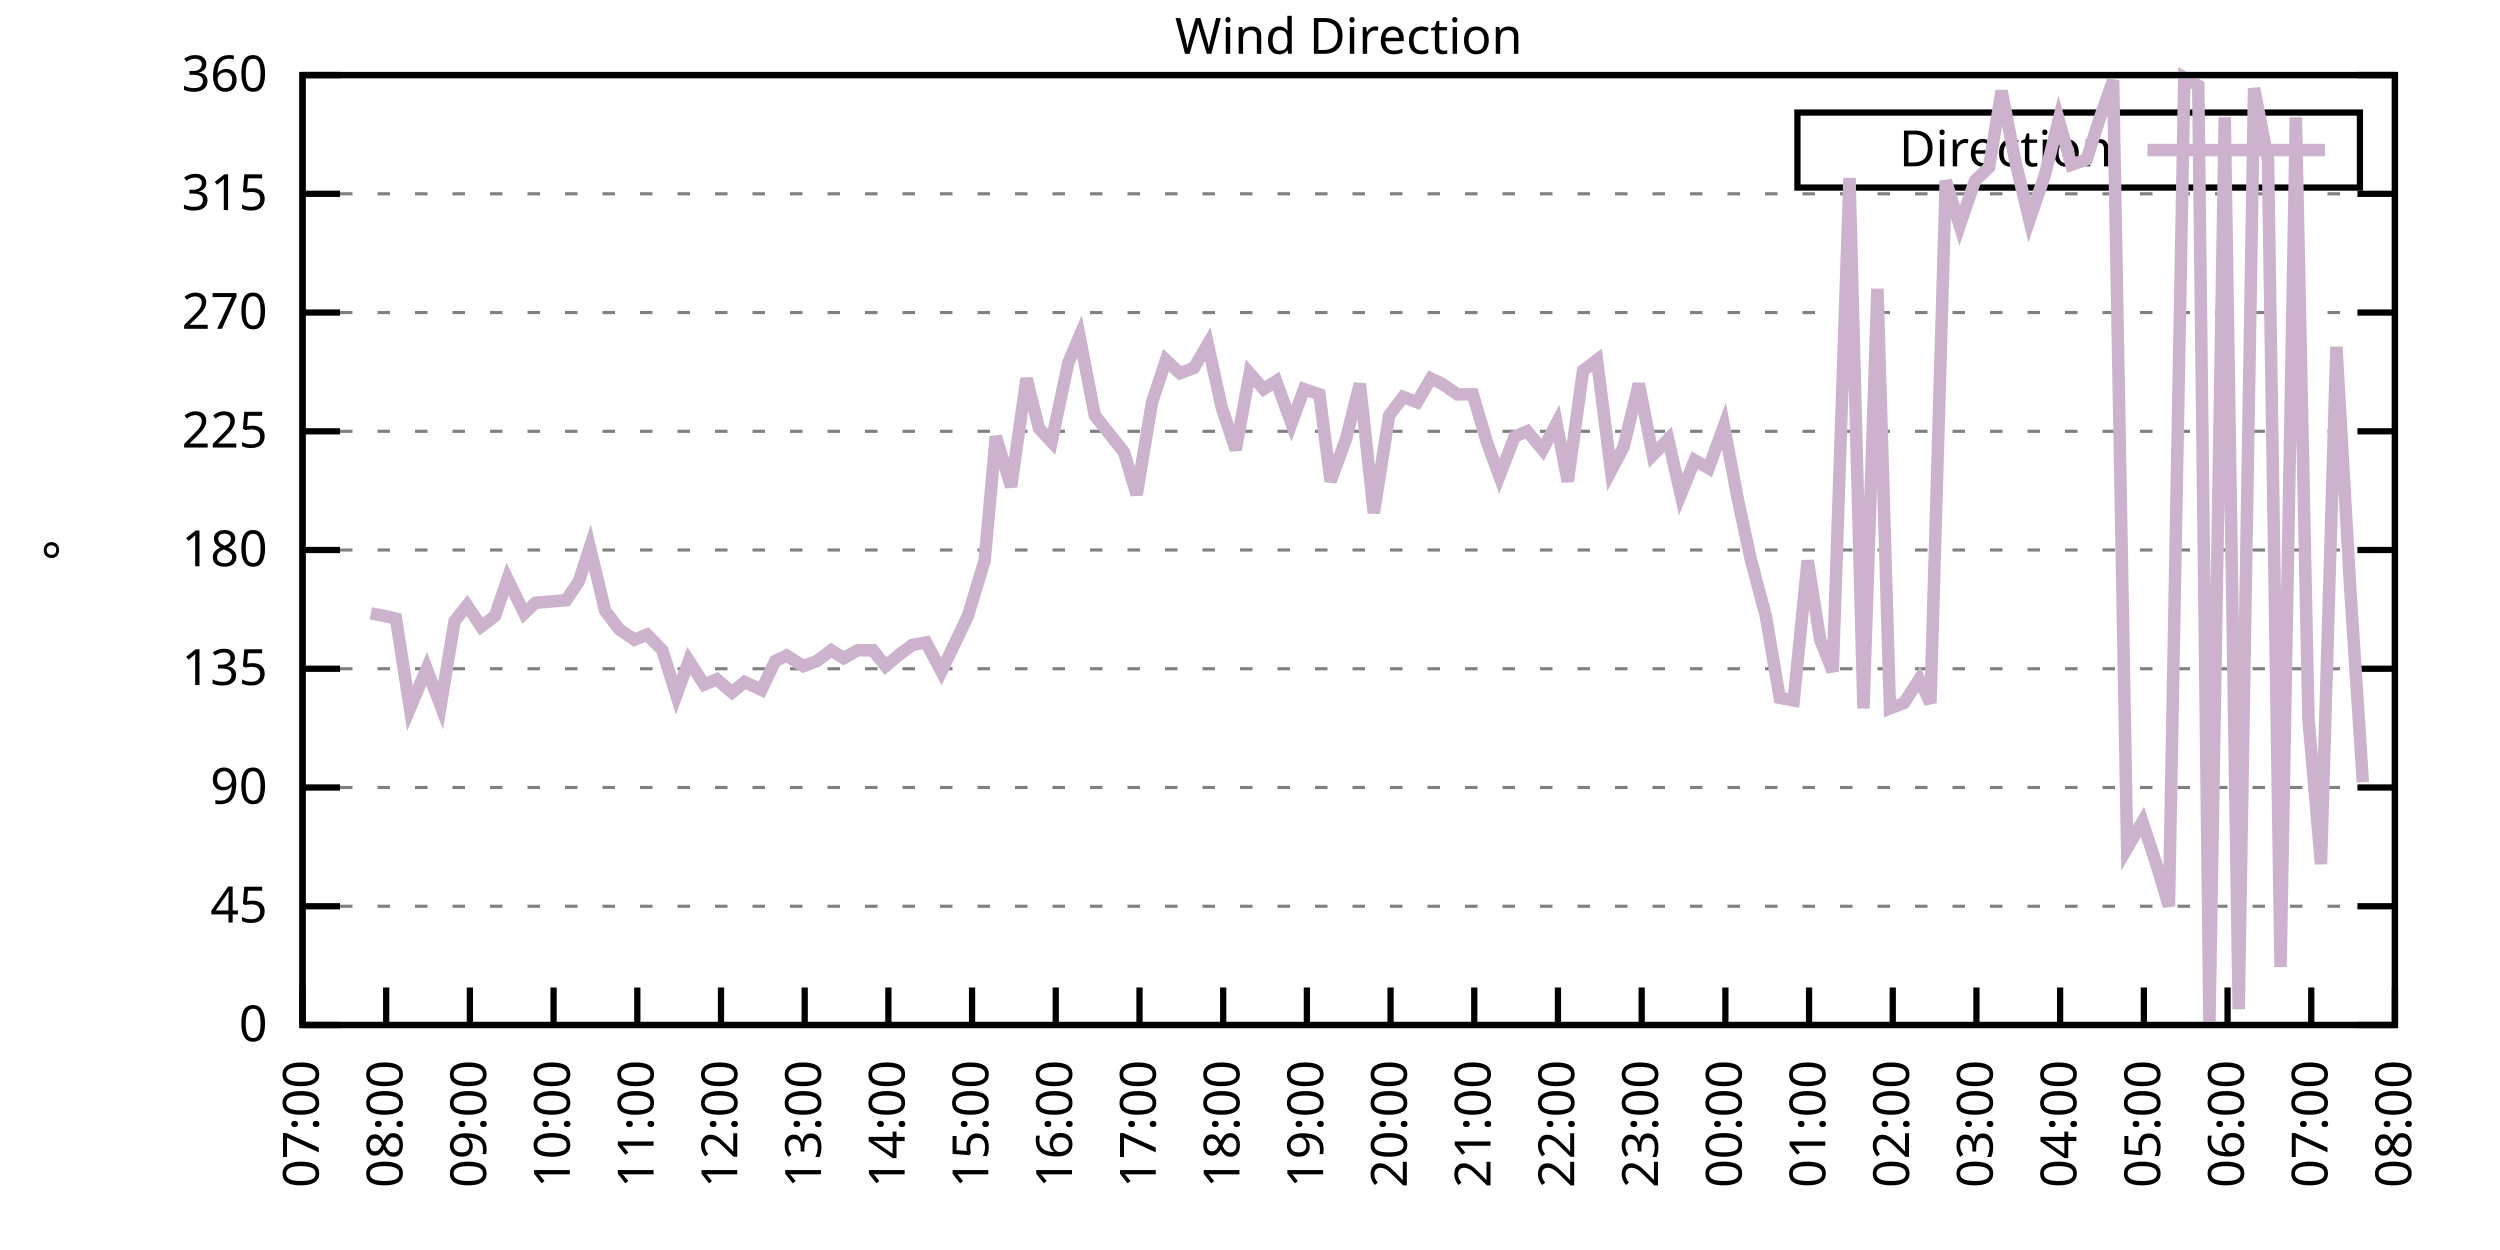
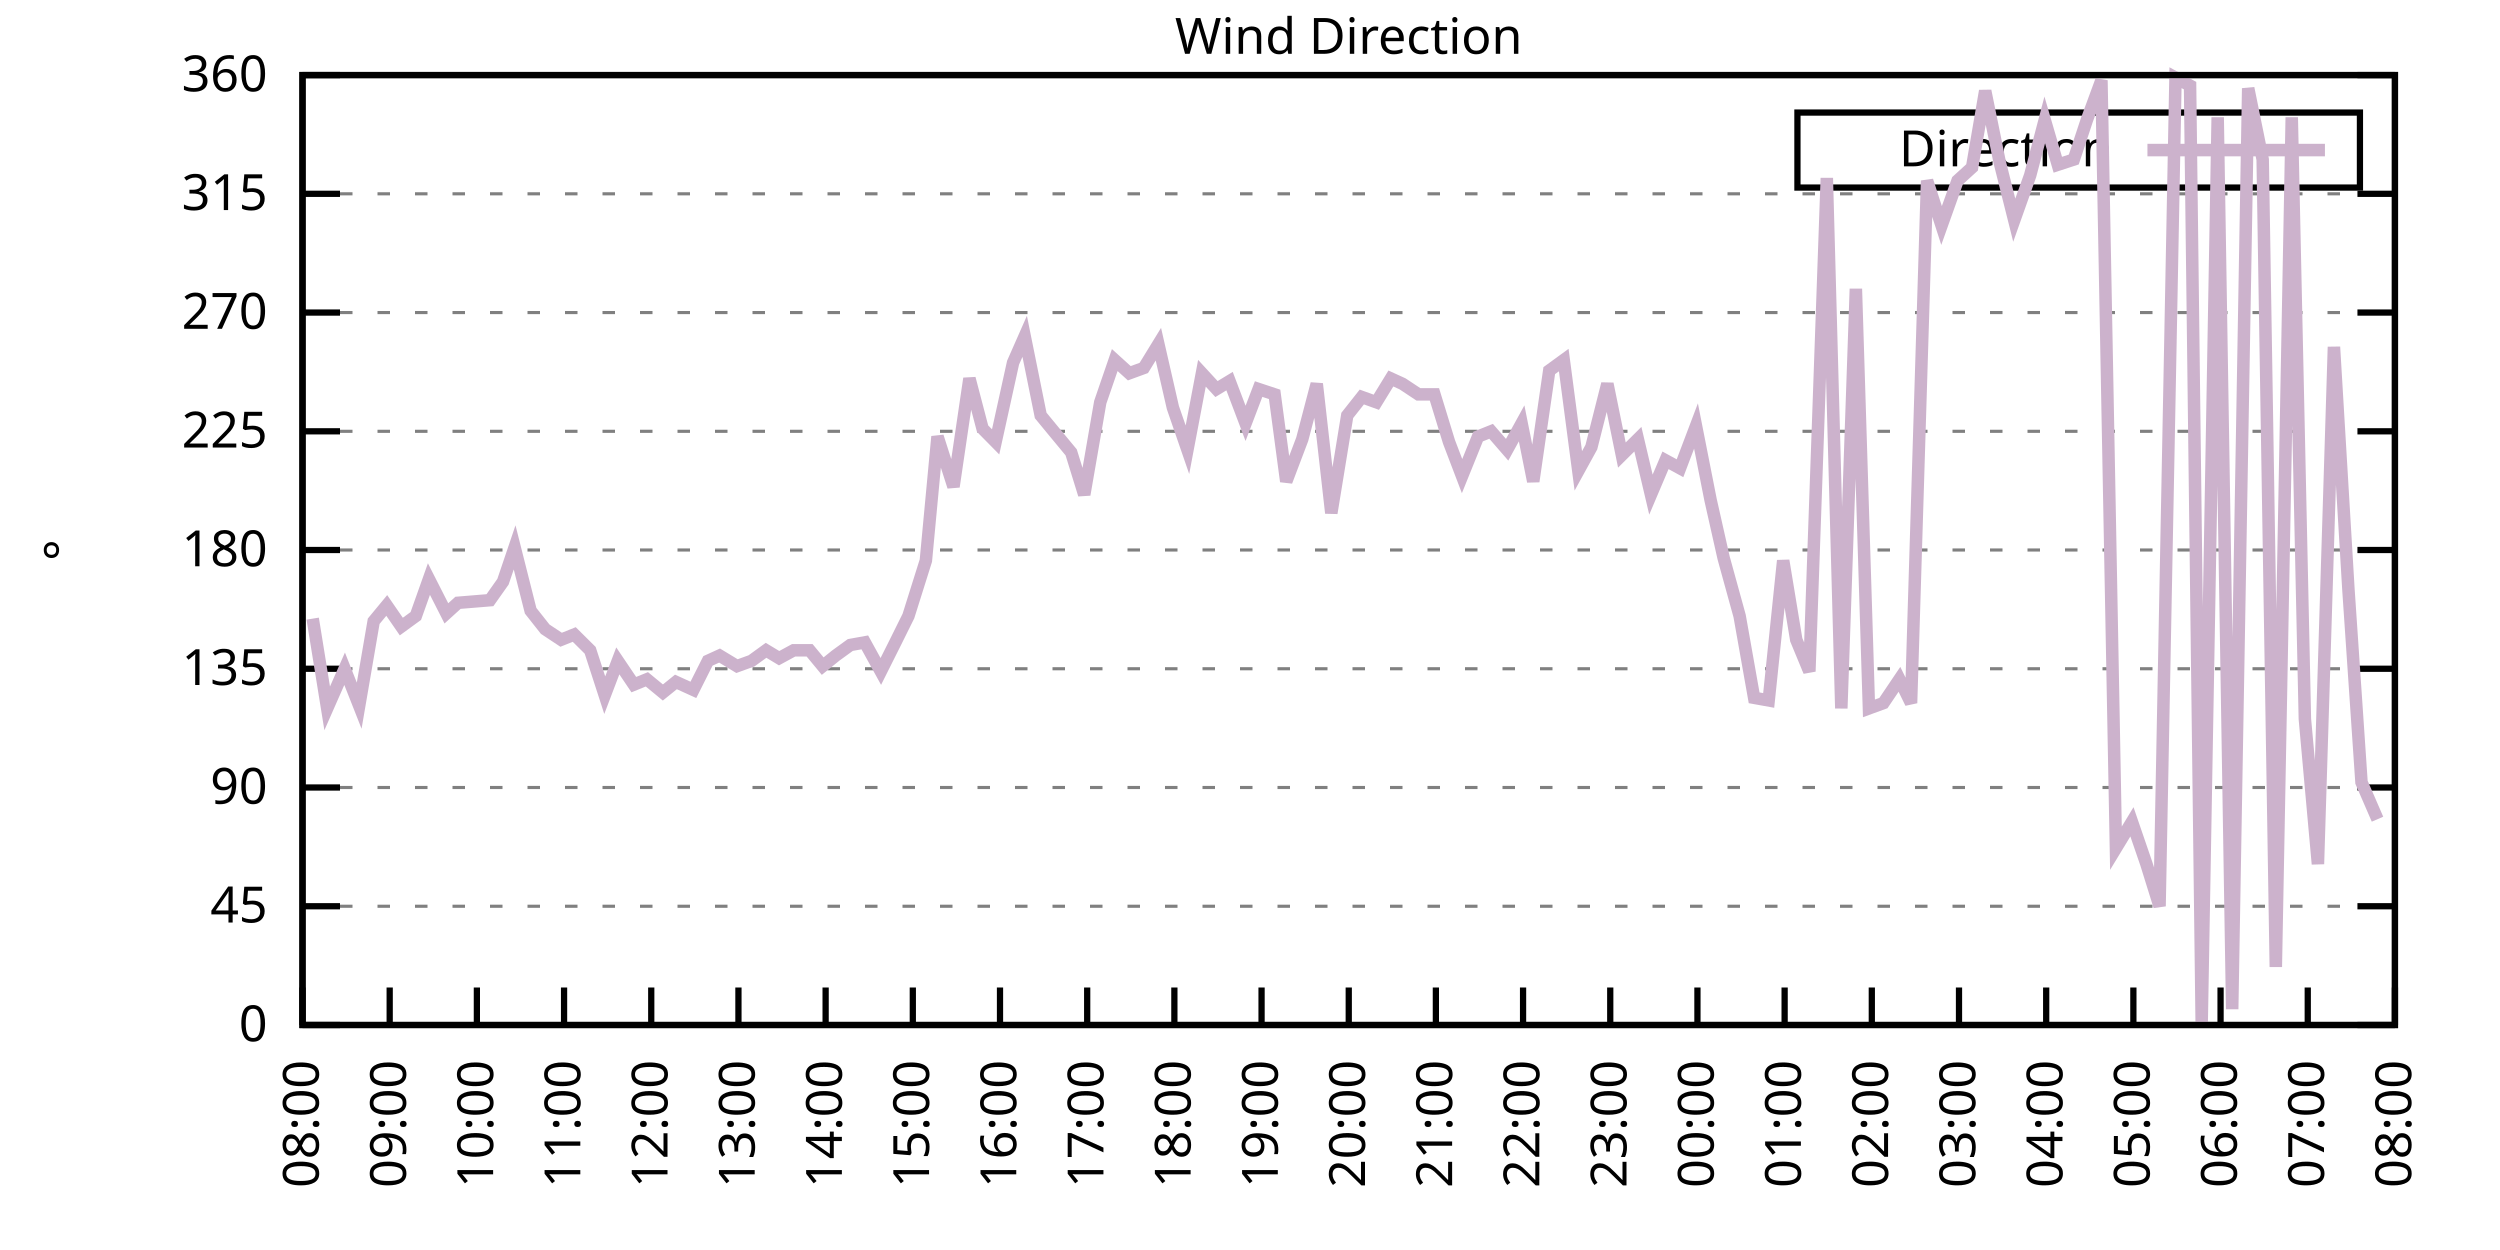
<svg xmlns="http://www.w3.org/2000/svg" xmlns:xlink="http://www.w3.org/1999/xlink" width="400" height="200" viewBox="0 0 400 200">
  <g id="gnuplot_canvas">
    <rect x="0" y="0" width="400" height="200" fill="none" />
    <defs>
      <circle id="gpDot" r="0.5" stroke-width="0.5" stroke="currentColor" />
      <path id="gpPt0" stroke-width="0.333" stroke="currentColor" d="M-1,0 h2 M0,-1 v2" />
      <path id="gpPt1" stroke-width="0.333" stroke="currentColor" d="M-1,-1 L1,1 M1,-1 L-1,1" />
      <path id="gpPt2" stroke-width="0.333" stroke="currentColor" d="M-1,0 L1,0 M0,-1 L0,1 M-1,-1 L1,1 M-1,1 L1,-1" />
      <rect id="gpPt3" stroke-width="0.333" stroke="currentColor" x="-1" y="-1" width="2" height="2" />
      <rect id="gpPt4" stroke-width="0.333" stroke="currentColor" fill="currentColor" x="-1" y="-1" width="2" height="2" />
      <circle id="gpPt5" stroke-width="0.333" stroke="currentColor" cx="0" cy="0" r="1" />
      <use xlink:href="#gpPt5" id="gpPt6" fill="currentColor" stroke="none" />
      <path id="gpPt7" stroke-width="0.333" stroke="currentColor" d="M0,-1.33 L-1.33,0.67 L1.33,0.67 z" />
      <use xlink:href="#gpPt7" id="gpPt8" fill="currentColor" stroke="none" />
      <use xlink:href="#gpPt7" id="gpPt9" stroke="currentColor" transform="rotate(180)" />
      <use xlink:href="#gpPt9" id="gpPt10" fill="currentColor" stroke="none" />
      <use xlink:href="#gpPt3" id="gpPt11" stroke="currentColor" transform="rotate(45)" />
      <use xlink:href="#gpPt11" id="gpPt12" fill="currentColor" stroke="none" />
      <path id="gpPt13" stroke-width="0.333" stroke="currentColor" d="M0,1.330 L1.265,0.411 L0.782,-1.067 L-0.782,-1.076 L-1.265,0.411 z" />
      <use xlink:href="#gpPt13" id="gpPt14" fill="currentColor" stroke="none" />
      <filter id="textbox" filterUnits="objectBoundingBox" x="0" y="0" height="1" width="1">
        <feFlood flood-color="white" flood-opacity="1" result="bgnd" />
        <feComposite in="SourceGraphic" in2="bgnd" operator="atop" />
      </filter>
      <filter id="greybox" filterUnits="objectBoundingBox" x="0" y="0" height="1" width="1">
        <feFlood flood-color="lightgrey" flood-opacity="1" result="grey" />
        <feComposite in="SourceGraphic" in2="grey" operator="atop" />
      </filter>
    </defs>
    <g fill="none" color="white" stroke="currentColor" stroke-width="1.00" stroke-linecap="butt" stroke-linejoin="miter">
</g>
    <g fill="none" color="black" stroke="currentColor" stroke-width="1.00" stroke-linecap="butt" stroke-linejoin="miter">
      <g stroke="none" shape-rendering="crispEdges">
        <polygon fill="rgb(255, 255, 255)" points="48.40,164.00 383.18,164.00 383.18,12.02 48.40,12.02 " />
      </g>
    </g>
    <g fill="none" color="black" stroke="currentColor" stroke-width="1.00" stroke-linecap="butt" stroke-linejoin="miter">
</g>
    <g fill="none" color="black" stroke="black" stroke-width="0.50" stroke-linecap="butt" stroke-linejoin="miter">
</g>
    <g fill="none" color="gray" stroke="currentColor" stroke-width="0.50" stroke-linecap="butt" stroke-linejoin="miter">
      <path stroke="gray" stroke-dasharray="2,4" class="gridline" d="M48.40,164.00 L383.19,164.00  " />
    </g>
    <g fill="none" color="gray" stroke="gray" stroke-width="1.00" stroke-linecap="butt" stroke-linejoin="miter">
</g>
    <g fill="none" color="black" stroke="currentColor" stroke-width="1.00" stroke-linecap="butt" stroke-linejoin="miter">
      <path stroke="black" d="M48.40,164.00 L54.40,164.00 M383.19,164.00 L377.19,164.00  " />
      <g transform="translate(42.80,166.60)" stroke="none" fill="black" font-family="Sans" font-size="8.00" text-anchor="end">
        <text>
          <tspan font-family="Sans"> 0</tspan>
        </text>
      </g>
    </g>
    <g fill="none" color="black" stroke="currentColor" stroke-width="1.00" stroke-linecap="butt" stroke-linejoin="miter">
</g>
    <g fill="none" color="black" stroke="black" stroke-width="0.50" stroke-linecap="butt" stroke-linejoin="miter">
</g>
    <g fill="none" color="gray" stroke="currentColor" stroke-width="0.50" stroke-linecap="butt" stroke-linejoin="miter">
      <path stroke="gray" stroke-dasharray="2,4" class="gridline" d="M48.40,145.00 L383.19,145.00  " />
    </g>
    <g fill="none" color="gray" stroke="gray" stroke-width="1.00" stroke-linecap="butt" stroke-linejoin="miter">
</g>
    <g fill="none" color="black" stroke="currentColor" stroke-width="1.00" stroke-linecap="butt" stroke-linejoin="miter">
      <path stroke="black" d="M48.40,145.00 L54.40,145.00 M383.19,145.00 L377.19,145.00  " />
      <g transform="translate(42.80,147.60)" stroke="none" fill="black" font-family="Sans" font-size="8.00" text-anchor="end">
        <text>
          <tspan font-family="Sans"> 45</tspan>
        </text>
      </g>
    </g>
    <g fill="none" color="black" stroke="currentColor" stroke-width="1.00" stroke-linecap="butt" stroke-linejoin="miter">
</g>
    <g fill="none" color="black" stroke="black" stroke-width="0.50" stroke-linecap="butt" stroke-linejoin="miter">
</g>
    <g fill="none" color="gray" stroke="currentColor" stroke-width="0.50" stroke-linecap="butt" stroke-linejoin="miter">
      <path stroke="gray" stroke-dasharray="2,4" class="gridline" d="M48.40,126.00 L383.19,126.00  " />
    </g>
    <g fill="none" color="gray" stroke="gray" stroke-width="1.00" stroke-linecap="butt" stroke-linejoin="miter">
</g>
    <g fill="none" color="black" stroke="currentColor" stroke-width="1.00" stroke-linecap="butt" stroke-linejoin="miter">
      <path stroke="black" d="M48.40,126.00 L54.40,126.00 M383.19,126.00 L377.19,126.00  " />
      <g transform="translate(42.80,128.60)" stroke="none" fill="black" font-family="Sans" font-size="8.00" text-anchor="end">
        <text>
          <tspan font-family="Sans"> 90</tspan>
        </text>
      </g>
    </g>
    <g fill="none" color="black" stroke="currentColor" stroke-width="1.00" stroke-linecap="butt" stroke-linejoin="miter">
</g>
    <g fill="none" color="black" stroke="black" stroke-width="0.50" stroke-linecap="butt" stroke-linejoin="miter">
</g>
    <g fill="none" color="gray" stroke="currentColor" stroke-width="0.50" stroke-linecap="butt" stroke-linejoin="miter">
      <path stroke="gray" stroke-dasharray="2,4" class="gridline" d="M48.40,107.00 L383.19,107.00  " />
    </g>
    <g fill="none" color="gray" stroke="gray" stroke-width="1.00" stroke-linecap="butt" stroke-linejoin="miter">
</g>
    <g fill="none" color="black" stroke="currentColor" stroke-width="1.00" stroke-linecap="butt" stroke-linejoin="miter">
      <path stroke="black" d="M48.40,107.00 L54.40,107.00 M383.19,107.00 L377.19,107.00  " />
      <g transform="translate(42.80,109.60)" stroke="none" fill="black" font-family="Sans" font-size="8.00" text-anchor="end">
        <text>
          <tspan font-family="Sans"> 135</tspan>
        </text>
      </g>
    </g>
    <g fill="none" color="black" stroke="currentColor" stroke-width="1.00" stroke-linecap="butt" stroke-linejoin="miter">
</g>
    <g fill="none" color="black" stroke="black" stroke-width="0.50" stroke-linecap="butt" stroke-linejoin="miter">
</g>
    <g fill="none" color="gray" stroke="currentColor" stroke-width="0.50" stroke-linecap="butt" stroke-linejoin="miter">
      <path stroke="gray" stroke-dasharray="2,4" class="gridline" d="M48.40,88.00 L383.19,88.00  " />
    </g>
    <g fill="none" color="gray" stroke="gray" stroke-width="1.00" stroke-linecap="butt" stroke-linejoin="miter">
</g>
    <g fill="none" color="black" stroke="currentColor" stroke-width="1.00" stroke-linecap="butt" stroke-linejoin="miter">
      <path stroke="black" d="M48.40,88.00 L54.40,88.00 M383.19,88.00 L377.19,88.00  " />
      <g transform="translate(42.80,90.60)" stroke="none" fill="black" font-family="Sans" font-size="8.00" text-anchor="end">
        <text>
          <tspan font-family="Sans"> 180</tspan>
        </text>
      </g>
    </g>
    <g fill="none" color="black" stroke="currentColor" stroke-width="1.00" stroke-linecap="butt" stroke-linejoin="miter">
</g>
    <g fill="none" color="black" stroke="black" stroke-width="0.50" stroke-linecap="butt" stroke-linejoin="miter">
</g>
    <g fill="none" color="gray" stroke="currentColor" stroke-width="0.50" stroke-linecap="butt" stroke-linejoin="miter">
      <path stroke="gray" stroke-dasharray="2,4" class="gridline" d="M48.40,69.01 L383.19,69.01  " />
    </g>
    <g fill="none" color="gray" stroke="gray" stroke-width="1.00" stroke-linecap="butt" stroke-linejoin="miter">
</g>
    <g fill="none" color="black" stroke="currentColor" stroke-width="1.00" stroke-linecap="butt" stroke-linejoin="miter">
      <path stroke="black" d="M48.40,69.01 L54.40,69.01 M383.19,69.01 L377.19,69.01  " />
      <g transform="translate(42.80,71.61)" stroke="none" fill="black" font-family="Sans" font-size="8.00" text-anchor="end">
        <text>
          <tspan font-family="Sans"> 225</tspan>
        </text>
      </g>
    </g>
    <g fill="none" color="black" stroke="currentColor" stroke-width="1.00" stroke-linecap="butt" stroke-linejoin="miter">
</g>
    <g fill="none" color="black" stroke="black" stroke-width="0.50" stroke-linecap="butt" stroke-linejoin="miter">
</g>
    <g fill="none" color="gray" stroke="currentColor" stroke-width="0.50" stroke-linecap="butt" stroke-linejoin="miter">
      <path stroke="gray" stroke-dasharray="2,4" class="gridline" d="M48.40,50.01 L383.19,50.01  " />
    </g>
    <g fill="none" color="gray" stroke="gray" stroke-width="1.00" stroke-linecap="butt" stroke-linejoin="miter">
</g>
    <g fill="none" color="black" stroke="currentColor" stroke-width="1.00" stroke-linecap="butt" stroke-linejoin="miter">
      <path stroke="black" d="M48.40,50.01 L54.40,50.01 M383.19,50.01 L377.19,50.01  " />
      <g transform="translate(42.80,52.61)" stroke="none" fill="black" font-family="Sans" font-size="8.00" text-anchor="end">
        <text>
          <tspan font-family="Sans"> 270</tspan>
        </text>
      </g>
    </g>
    <g fill="none" color="black" stroke="currentColor" stroke-width="1.00" stroke-linecap="butt" stroke-linejoin="miter">
</g>
    <g fill="none" color="black" stroke="black" stroke-width="0.50" stroke-linecap="butt" stroke-linejoin="miter">
</g>
    <g fill="none" color="gray" stroke="currentColor" stroke-width="0.50" stroke-linecap="butt" stroke-linejoin="miter">
      <path stroke="gray" stroke-dasharray="2,4" class="gridline" d="M48.40,31.01 L383.19,31.01  " />
    </g>
    <g fill="none" color="gray" stroke="gray" stroke-width="1.00" stroke-linecap="butt" stroke-linejoin="miter">
</g>
    <g fill="none" color="black" stroke="currentColor" stroke-width="1.00" stroke-linecap="butt" stroke-linejoin="miter">
      <path stroke="black" d="M48.40,31.01 L54.40,31.01 M383.19,31.01 L377.19,31.01  " />
      <g transform="translate(42.80,33.61)" stroke="none" fill="black" font-family="Sans" font-size="8.00" text-anchor="end">
        <text>
          <tspan font-family="Sans"> 315</tspan>
        </text>
      </g>
    </g>
    <g fill="none" color="black" stroke="currentColor" stroke-width="1.00" stroke-linecap="butt" stroke-linejoin="miter">
</g>
    <g fill="none" color="black" stroke="black" stroke-width="0.50" stroke-linecap="butt" stroke-linejoin="miter">
</g>
    <g fill="none" color="gray" stroke="currentColor" stroke-width="0.50" stroke-linecap="butt" stroke-linejoin="miter">
      <path stroke="gray" stroke-dasharray="2,4" class="gridline" d="M48.40,12.01 L383.19,12.01  " />
    </g>
    <g fill="none" color="gray" stroke="gray" stroke-width="1.00" stroke-linecap="butt" stroke-linejoin="miter">
</g>
    <g fill="none" color="black" stroke="currentColor" stroke-width="1.00" stroke-linecap="butt" stroke-linejoin="miter">
      <path stroke="black" d="M48.40,12.01 L54.40,12.01 M383.19,12.01 L377.19,12.01  " />
      <g transform="translate(42.80,14.61)" stroke="none" fill="black" font-family="Sans" font-size="8.00" text-anchor="end">
        <text>
          <tspan font-family="Sans"> 360</tspan>
        </text>
      </g>
    </g>
    <g fill="none" color="black" stroke="currentColor" stroke-width="1.00" stroke-linecap="butt" stroke-linejoin="miter">
      <path stroke="black" d="M48.40,164.00 L48.40,158.00  " />
      <g transform="translate(51.00,169.60) rotate(270.00)" stroke="none" fill="black" font-family="Sans" font-size="8.00" text-anchor="end">
        <text>
-           <tspan font-family="Sans">07:00</tspan>
-         </text>
-       </g>
-     </g>
-     <g fill="none" color="black" stroke="currentColor" stroke-width="1.00" stroke-linecap="butt" stroke-linejoin="miter">
-       <path stroke="black" d="M61.79,164.00 L61.79,158.00  " />
-       <g transform="translate(64.39,169.60) rotate(270.00)" stroke="none" fill="black" font-family="Sans" font-size="8.00" text-anchor="end">
-         <text>
          <tspan font-family="Sans">08:00</tspan>
        </text>
      </g>
    </g>
    <g fill="none" color="black" stroke="currentColor" stroke-width="1.00" stroke-linecap="butt" stroke-linejoin="miter">
-       <path stroke="black" d="M75.18,164.00 L75.18,158.00  " />
-       <g transform="translate(77.78,169.60) rotate(270.00)" stroke="none" fill="black" font-family="Sans" font-size="8.00" text-anchor="end">
+       <path stroke="black" d="M62.35,164.00 L62.35,158.00  " />
+       <g transform="translate(64.95,169.60) rotate(270.00)" stroke="none" fill="black" font-family="Sans" font-size="8.00" text-anchor="end">
        <text>
          <tspan font-family="Sans">09:00</tspan>
        </text>
      </g>
    </g>
    <g fill="none" color="black" stroke="currentColor" stroke-width="1.00" stroke-linecap="butt" stroke-linejoin="miter">
-       <path stroke="black" d="M88.57,164.00 L88.57,158.00  " />
-       <g transform="translate(91.17,169.60) rotate(270.00)" stroke="none" fill="black" font-family="Sans" font-size="8.00" text-anchor="end">
+       <path stroke="black" d="M76.30,164.00 L76.30,158.00  " />
+       <g transform="translate(78.90,169.60) rotate(270.00)" stroke="none" fill="black" font-family="Sans" font-size="8.00" text-anchor="end">
        <text>
          <tspan font-family="Sans">10:00</tspan>
        </text>
      </g>
    </g>
    <g fill="none" color="black" stroke="currentColor" stroke-width="1.00" stroke-linecap="butt" stroke-linejoin="miter">
-       <path stroke="black" d="M101.97,164.00 L101.97,158.00  " />
-       <g transform="translate(104.57,169.60) rotate(270.00)" stroke="none" fill="black" font-family="Sans" font-size="8.00" text-anchor="end">
+       <path stroke="black" d="M90.25,164.00 L90.25,158.00  " />
+       <g transform="translate(92.85,169.60) rotate(270.00)" stroke="none" fill="black" font-family="Sans" font-size="8.00" text-anchor="end">
        <text>
          <tspan font-family="Sans">11:00</tspan>
        </text>
      </g>
    </g>
    <g fill="none" color="black" stroke="currentColor" stroke-width="1.00" stroke-linecap="butt" stroke-linejoin="miter">
-       <path stroke="black" d="M115.36,164.00 L115.36,158.00  " />
-       <g transform="translate(117.96,169.60) rotate(270.00)" stroke="none" fill="black" font-family="Sans" font-size="8.00" text-anchor="end">
+       <path stroke="black" d="M104.20,164.00 L104.20,158.00  " />
+       <g transform="translate(106.80,169.60) rotate(270.00)" stroke="none" fill="black" font-family="Sans" font-size="8.00" text-anchor="end">
        <text>
          <tspan font-family="Sans">12:00</tspan>
        </text>
      </g>
    </g>
    <g fill="none" color="black" stroke="currentColor" stroke-width="1.00" stroke-linecap="butt" stroke-linejoin="miter">
-       <path stroke="black" d="M128.75,164.00 L128.75,158.00  " />
-       <g transform="translate(131.35,169.60) rotate(270.00)" stroke="none" fill="black" font-family="Sans" font-size="8.00" text-anchor="end">
+       <path stroke="black" d="M118.15,164.00 L118.15,158.00  " />
+       <g transform="translate(120.75,169.60) rotate(270.00)" stroke="none" fill="black" font-family="Sans" font-size="8.00" text-anchor="end">
        <text>
          <tspan font-family="Sans">13:00</tspan>
        </text>
      </g>
    </g>
    <g fill="none" color="black" stroke="currentColor" stroke-width="1.00" stroke-linecap="butt" stroke-linejoin="miter">
-       <path stroke="black" d="M142.14,164.00 L142.14,158.00  " />
-       <g transform="translate(144.74,169.60) rotate(270.00)" stroke="none" fill="black" font-family="Sans" font-size="8.00" text-anchor="end">
+       <path stroke="black" d="M132.10,164.00 L132.10,158.00  " />
+       <g transform="translate(134.70,169.60) rotate(270.00)" stroke="none" fill="black" font-family="Sans" font-size="8.00" text-anchor="end">
        <text>
          <tspan font-family="Sans">14:00</tspan>
        </text>
      </g>
    </g>
    <g fill="none" color="black" stroke="currentColor" stroke-width="1.00" stroke-linecap="butt" stroke-linejoin="miter">
-       <path stroke="black" d="M155.53,164.00 L155.53,158.00  " />
-       <g transform="translate(158.13,169.60) rotate(270.00)" stroke="none" fill="black" font-family="Sans" font-size="8.00" text-anchor="end">
+       <path stroke="black" d="M146.05,164.00 L146.05,158.00  " />
+       <g transform="translate(148.65,169.60) rotate(270.00)" stroke="none" fill="black" font-family="Sans" font-size="8.00" text-anchor="end">
        <text>
          <tspan font-family="Sans">15:00</tspan>
        </text>
      </g>
    </g>
    <g fill="none" color="black" stroke="currentColor" stroke-width="1.00" stroke-linecap="butt" stroke-linejoin="miter">
-       <path stroke="black" d="M168.92,164.00 L168.92,158.00  " />
-       <g transform="translate(171.52,169.60) rotate(270.00)" stroke="none" fill="black" font-family="Sans" font-size="8.00" text-anchor="end">
+       <path stroke="black" d="M160.00,164.00 L160.00,158.00  " />
+       <g transform="translate(162.60,169.60) rotate(270.00)" stroke="none" fill="black" font-family="Sans" font-size="8.00" text-anchor="end">
        <text>
          <tspan font-family="Sans">16:00</tspan>
        </text>
      </g>
    </g>
    <g fill="none" color="black" stroke="currentColor" stroke-width="1.00" stroke-linecap="butt" stroke-linejoin="miter">
-       <path stroke="black" d="M182.32,164.00 L182.32,158.00  " />
-       <g transform="translate(184.92,169.60) rotate(270.00)" stroke="none" fill="black" font-family="Sans" font-size="8.00" text-anchor="end">
+       <path stroke="black" d="M173.95,164.00 L173.95,158.00  " />
+       <g transform="translate(176.55,169.60) rotate(270.00)" stroke="none" fill="black" font-family="Sans" font-size="8.00" text-anchor="end">
        <text>
          <tspan font-family="Sans">17:00</tspan>
        </text>
      </g>
    </g>
    <g fill="none" color="black" stroke="currentColor" stroke-width="1.00" stroke-linecap="butt" stroke-linejoin="miter">
-       <path stroke="black" d="M195.71,164.00 L195.71,158.00  " />
-       <g transform="translate(198.31,169.60) rotate(270.00)" stroke="none" fill="black" font-family="Sans" font-size="8.00" text-anchor="end">
+       <path stroke="black" d="M187.90,164.00 L187.90,158.00  " />
+       <g transform="translate(190.50,169.60) rotate(270.00)" stroke="none" fill="black" font-family="Sans" font-size="8.00" text-anchor="end">
        <text>
          <tspan font-family="Sans">18:00</tspan>
        </text>
      </g>
    </g>
    <g fill="none" color="black" stroke="currentColor" stroke-width="1.00" stroke-linecap="butt" stroke-linejoin="miter">
-       <path stroke="black" d="M209.10,164.00 L209.10,158.00  " />
-       <g transform="translate(211.70,169.60) rotate(270.00)" stroke="none" fill="black" font-family="Sans" font-size="8.00" text-anchor="end">
+       <path stroke="black" d="M201.85,164.00 L201.85,158.00  " />
+       <g transform="translate(204.45,169.60) rotate(270.00)" stroke="none" fill="black" font-family="Sans" font-size="8.00" text-anchor="end">
        <text>
          <tspan font-family="Sans">19:00</tspan>
        </text>
      </g>
    </g>
    <g fill="none" color="black" stroke="currentColor" stroke-width="1.00" stroke-linecap="butt" stroke-linejoin="miter">
-       <path stroke="black" d="M222.49,164.00 L222.49,158.00  " />
-       <g transform="translate(225.09,169.60) rotate(270.00)" stroke="none" fill="black" font-family="Sans" font-size="8.00" text-anchor="end">
+       <path stroke="black" d="M215.80,164.00 L215.80,158.00  " />
+       <g transform="translate(218.40,169.60) rotate(270.00)" stroke="none" fill="black" font-family="Sans" font-size="8.00" text-anchor="end">
        <text>
          <tspan font-family="Sans">20:00</tspan>
        </text>
      </g>
    </g>
    <g fill="none" color="black" stroke="currentColor" stroke-width="1.00" stroke-linecap="butt" stroke-linejoin="miter">
-       <path stroke="black" d="M235.88,164.00 L235.88,158.00  " />
-       <g transform="translate(238.48,169.60) rotate(270.00)" stroke="none" fill="black" font-family="Sans" font-size="8.00" text-anchor="end">
+       <path stroke="black" d="M229.74,164.00 L229.74,158.00  " />
+       <g transform="translate(232.34,169.60) rotate(270.00)" stroke="none" fill="black" font-family="Sans" font-size="8.00" text-anchor="end">
        <text>
          <tspan font-family="Sans">21:00</tspan>
        </text>
      </g>
    </g>
    <g fill="none" color="black" stroke="currentColor" stroke-width="1.00" stroke-linecap="butt" stroke-linejoin="miter">
-       <path stroke="black" d="M249.27,164.00 L249.27,158.00  " />
-       <g transform="translate(251.87,169.60) rotate(270.00)" stroke="none" fill="black" font-family="Sans" font-size="8.00" text-anchor="end">
+       <path stroke="black" d="M243.69,164.00 L243.69,158.00  " />
+       <g transform="translate(246.29,169.60) rotate(270.00)" stroke="none" fill="black" font-family="Sans" font-size="8.00" text-anchor="end">
        <text>
          <tspan font-family="Sans">22:00</tspan>
        </text>
      </g>
    </g>
    <g fill="none" color="black" stroke="currentColor" stroke-width="1.00" stroke-linecap="butt" stroke-linejoin="miter">
-       <path stroke="black" d="M262.67,164.00 L262.67,158.00  " />
-       <g transform="translate(265.27,169.60) rotate(270.00)" stroke="none" fill="black" font-family="Sans" font-size="8.00" text-anchor="end">
+       <path stroke="black" d="M257.64,164.00 L257.64,158.00  " />
+       <g transform="translate(260.24,169.60) rotate(270.00)" stroke="none" fill="black" font-family="Sans" font-size="8.00" text-anchor="end">
        <text>
          <tspan font-family="Sans">23:00</tspan>
        </text>
      </g>
    </g>
    <g fill="none" color="black" stroke="currentColor" stroke-width="1.00" stroke-linecap="butt" stroke-linejoin="miter">
-       <path stroke="black" d="M276.06,164.00 L276.06,158.00  " />
-       <g transform="translate(278.66,169.60) rotate(270.00)" stroke="none" fill="black" font-family="Sans" font-size="8.00" text-anchor="end">
+       <path stroke="black" d="M271.59,164.00 L271.59,158.00  " />
+       <g transform="translate(274.19,169.60) rotate(270.00)" stroke="none" fill="black" font-family="Sans" font-size="8.00" text-anchor="end">
        <text>
          <tspan font-family="Sans">00:00</tspan>
        </text>
      </g>
    </g>
    <g fill="none" color="black" stroke="currentColor" stroke-width="1.00" stroke-linecap="butt" stroke-linejoin="miter">
-       <path stroke="black" d="M289.45,164.00 L289.45,158.00  " />
-       <g transform="translate(292.05,169.60) rotate(270.00)" stroke="none" fill="black" font-family="Sans" font-size="8.00" text-anchor="end">
+       <path stroke="black" d="M285.54,164.00 L285.54,158.00  " />
+       <g transform="translate(288.14,169.60) rotate(270.00)" stroke="none" fill="black" font-family="Sans" font-size="8.00" text-anchor="end">
        <text>
          <tspan font-family="Sans">01:00</tspan>
        </text>
      </g>
    </g>
    <g fill="none" color="black" stroke="currentColor" stroke-width="1.00" stroke-linecap="butt" stroke-linejoin="miter">
-       <path stroke="black" d="M302.84,164.00 L302.84,158.00  " />
-       <g transform="translate(305.44,169.60) rotate(270.00)" stroke="none" fill="black" font-family="Sans" font-size="8.00" text-anchor="end">
+       <path stroke="black" d="M299.49,164.00 L299.49,158.00  " />
+       <g transform="translate(302.09,169.60) rotate(270.00)" stroke="none" fill="black" font-family="Sans" font-size="8.00" text-anchor="end">
        <text>
          <tspan font-family="Sans">02:00</tspan>
        </text>
      </g>
    </g>
    <g fill="none" color="black" stroke="currentColor" stroke-width="1.00" stroke-linecap="butt" stroke-linejoin="miter">
-       <path stroke="black" d="M316.23,164.00 L316.23,158.00  " />
-       <g transform="translate(318.83,169.60) rotate(270.00)" stroke="none" fill="black" font-family="Sans" font-size="8.00" text-anchor="end">
+       <path stroke="black" d="M313.44,164.00 L313.44,158.00  " />
+       <g transform="translate(316.04,169.60) rotate(270.00)" stroke="none" fill="black" font-family="Sans" font-size="8.00" text-anchor="end">
        <text>
          <tspan font-family="Sans">03:00</tspan>
        </text>
      </g>
    </g>
    <g fill="none" color="black" stroke="currentColor" stroke-width="1.00" stroke-linecap="butt" stroke-linejoin="miter">
-       <path stroke="black" d="M329.62,164.00 L329.62,158.00  " />
-       <g transform="translate(332.22,169.60) rotate(270.00)" stroke="none" fill="black" font-family="Sans" font-size="8.00" text-anchor="end">
+       <path stroke="black" d="M327.39,164.00 L327.39,158.00  " />
+       <g transform="translate(329.99,169.60) rotate(270.00)" stroke="none" fill="black" font-family="Sans" font-size="8.00" text-anchor="end">
        <text>
          <tspan font-family="Sans">04:00</tspan>
        </text>
      </g>
    </g>
    <g fill="none" color="black" stroke="currentColor" stroke-width="1.00" stroke-linecap="butt" stroke-linejoin="miter">
-       <path stroke="black" d="M343.02,164.00 L343.02,158.00  " />
-       <g transform="translate(345.62,169.60) rotate(270.00)" stroke="none" fill="black" font-family="Sans" font-size="8.00" text-anchor="end">
+       <path stroke="black" d="M341.34,164.00 L341.34,158.00  " />
+       <g transform="translate(343.94,169.60) rotate(270.00)" stroke="none" fill="black" font-family="Sans" font-size="8.00" text-anchor="end">
        <text>
          <tspan font-family="Sans">05:00</tspan>
        </text>
      </g>
    </g>
    <g fill="none" color="black" stroke="currentColor" stroke-width="1.00" stroke-linecap="butt" stroke-linejoin="miter">
-       <path stroke="black" d="M356.41,164.00 L356.41,158.00  " />
-       <g transform="translate(359.01,169.60) rotate(270.00)" stroke="none" fill="black" font-family="Sans" font-size="8.00" text-anchor="end">
+       <path stroke="black" d="M355.29,164.00 L355.29,158.00  " />
+       <g transform="translate(357.89,169.60) rotate(270.00)" stroke="none" fill="black" font-family="Sans" font-size="8.00" text-anchor="end">
        <text>
          <tspan font-family="Sans">06:00</tspan>
        </text>
      </g>
    </g>
    <g fill="none" color="black" stroke="currentColor" stroke-width="1.00" stroke-linecap="butt" stroke-linejoin="miter">
-       <path stroke="black" d="M369.80,164.00 L369.80,158.00  " />
-       <g transform="translate(372.40,169.60) rotate(270.00)" stroke="none" fill="black" font-family="Sans" font-size="8.00" text-anchor="end">
+       <path stroke="black" d="M369.24,164.00 L369.24,158.00  " />
+       <g transform="translate(371.84,169.60) rotate(270.00)" stroke="none" fill="black" font-family="Sans" font-size="8.00" text-anchor="end">
        <text>
          <tspan font-family="Sans">07:00</tspan>
        </text>
      </g>
    </g>
    <g fill="none" color="black" stroke="currentColor" stroke-width="1.00" stroke-linecap="butt" stroke-linejoin="miter">
      <path stroke="black" d="M383.19,164.00 L383.19,158.00  " />
      <g transform="translate(385.79,169.60) rotate(270.00)" stroke="none" fill="black" font-family="Sans" font-size="8.00" text-anchor="end">
        <text>
          <tspan font-family="Sans">08:00</tspan>
        </text>
      </g>
    </g>
    <g fill="none" color="black" stroke="currentColor" stroke-width="1.00" stroke-linecap="butt" stroke-linejoin="miter">
</g>
    <g fill="none" color="black" stroke="currentColor" stroke-width="1.00" stroke-linecap="butt" stroke-linejoin="miter">
      <path stroke="black" d="M48.40,12.01 L48.40,164.00 L383.19,164.00 L383.19,12.01 L48.40,12.01 Z  " />
    </g>
    <g fill="none" color="black" stroke="currentColor" stroke-width="1.00" stroke-linecap="butt" stroke-linejoin="miter">
</g>
    <g fill="none" color="black" stroke="currentColor" stroke-width="1.00" stroke-linecap="butt" stroke-linejoin="miter">
      <path stroke="black" d="M287.59,30.01 L287.59,18.01 L377.59,18.01 L377.59,30.01 L287.59,30.01 Z  " />
    </g>
    <g id="Wind_direction_plot_1">
      <g fill="none" color="white" stroke="black" stroke-width="2.00" stroke-linecap="butt" stroke-linejoin="miter">
</g>
      <g fill="none" color="black" stroke="currentColor" stroke-width="2.00" stroke-linecap="butt" stroke-linejoin="miter">
        <g transform="translate(337.99,26.61)" stroke="none" fill="black" font-family="Sans" font-size="8.00" text-anchor="end">
          <text>
            <tspan font-family="Sans">Direction</tspan>
          </text>
        </g>
      </g>
      <g fill="none" color="black" stroke="currentColor" stroke-width="2.00" stroke-linecap="butt" stroke-linejoin="miter">
-         <path stroke="rgb(204, 178, 204)" d="M343.59,24.01 L371.99,24.01 M59.34,98.14 L61.57,98.56 L63.35,98.98 L65.59,113.34 L68.26,107.00 L70.50,112.91   L72.73,99.40 L74.74,96.87 L76.97,100.25 L79.20,98.56 L81.21,92.65 L83.89,98.14 L85.67,96.45 L90.58,96.03   L92.59,93.07 L94.38,87.58 L96.83,97.72 L99.06,100.67 L101.52,102.36 L103.53,101.52 L105.98,104.05 L108.22,111.23   L110.22,105.74 L112.68,109.54 L114.69,108.69 L117.14,110.80 L119.15,109.11 L121.83,110.38 L124.06,105.74 L125.85,104.89   L128.53,106.58 L130.76,105.74 L132.99,104.05 L135.00,105.31 L137.23,104.05 L139.69,104.05 L141.69,106.58 L143.70,104.89   L145.94,103.20 L148.17,102.78 L150.62,107.43 L152.85,102.78 L154.86,98.56 L157.54,89.69 L159.33,69.85 L161.78,77.87   L164.24,60.56 L166.25,68.58 L168.25,70.70 L170.93,58.03 L172.72,53.81 L175.17,66.47 L177.18,69.01 L179.86,72.38   L181.87,79.14 L184.32,64.36 L186.56,57.61 L188.79,59.72 L191.02,58.87 L193.25,55.07 L195.48,65.21 L197.72,71.96   L199.95,59.72 L202.18,62.25 L204.19,60.98 L206.64,67.74 L208.65,62.25 L211.11,63.10 L212.89,77.03 L215.35,70.27   L217.58,61.41 L219.81,82.09 L222.27,66.47 L224.50,63.52 L226.73,64.36 L228.96,60.56 L230.75,61.41 L233.20,63.10   L235.66,63.10 L237.89,70.70 L239.90,76.18 L242.36,69.85 L244.36,69.01 L246.82,71.96 L249.05,67.74 L250.84,77.03   L253.29,59.30 L255.52,57.61 L257.76,75.34 L259.76,71.54 L262.22,61.41 L264.45,72.81 L266.91,70.27 L268.92,79.14   L271.15,73.65 L273.38,74.92 L275.83,68.16 L278.07,79.98 L280.07,89.27 L282.53,98.56 L284.76,111.65 L286.99,112.07   L289.23,89.69 L291.23,102.36 L293.24,107.43 L295.92,28.48 L298.15,113.34 L300.39,46.21 L302.39,113.34 L304.63,112.49   L307.08,108.69 L308.87,112.49 L311.32,28.90 L313.55,36.08 L316.01,28.90 L318.24,26.79 L320.25,14.54 L322.48,25.94   L324.71,35.23 L327.17,28.05 L329.40,19.19 L331.41,26.36 L333.86,25.52 L335.87,19.19 L338.10,12.85 L340.34,135.71   L342.79,131.49 L345.02,138.25 L347.03,145.00 L349.49,12.43 L351.72,13.70 L353.51,163.58 L355.96,18.77 L358.19,161.47   L360.65,14.12 L362.88,25.52 L364.89,154.71 L367.34,18.77 L369.35,115.03 L371.36,138.25 L373.82,55.50 L376.05,94.34   L378.06,125.16  " />
+         <path stroke="rgb(204, 178, 204)" d="M343.59,24.01 L371.99,24.01 M50.03,98.98 L52.35,113.34 L55.14,107.00 L57.47,112.91 L59.79,99.40 L61.88,96.87   L64.21,100.25 L66.53,98.56 L68.63,92.65 L71.42,98.14 L73.28,96.45 L78.39,96.03 L80.48,93.07 L82.34,87.58   L84.90,97.72 L87.23,100.67 L89.78,102.36 L91.88,101.52 L94.43,104.05 L96.76,111.23 L98.85,105.74 L101.41,109.54   L103.50,108.69 L106.06,110.80 L108.15,109.11 L110.94,110.38 L113.27,105.74 L115.13,104.89 L117.92,106.58 L120.24,105.74   L122.57,104.05 L124.66,105.31 L126.98,104.05 L129.54,104.05 L131.63,106.58 L133.72,104.89 L136.05,103.20 L138.37,102.78   L140.93,107.43 L143.26,102.78 L145.35,98.56 L148.14,89.69 L150.00,69.85 L152.56,77.87 L155.11,60.56 L157.21,68.58   L159.30,70.70 L162.09,58.03 L163.95,53.81 L166.51,66.47 L168.60,69.01 L171.39,72.38 L173.48,79.14 L176.04,64.36   L178.36,57.61 L180.69,59.72 L183.01,58.87 L185.34,55.07 L187.66,65.21 L189.99,71.96 L192.31,59.72 L194.64,62.25   L196.73,60.98 L199.29,67.74 L201.38,62.25 L203.94,63.10 L205.80,77.03 L208.36,70.27 L210.68,61.41 L213.01,82.09   L215.56,66.47 L217.89,63.52 L220.21,64.36 L222.54,60.56 L224.40,61.41 L226.95,63.10 L229.51,63.10 L231.84,70.70   L233.93,76.18 L236.49,69.85 L238.58,69.01 L241.14,71.96 L243.46,67.74 L245.32,77.03 L247.88,59.30 L250.20,57.61   L252.53,75.34 L254.62,71.54 L257.18,61.41 L259.50,72.81 L262.06,70.27 L264.15,79.14 L266.48,73.65 L268.80,74.92   L271.36,68.16 L273.69,79.98 L275.78,89.27 L278.34,98.56 L280.66,111.65 L282.99,112.07 L285.31,89.69 L287.40,102.36   L289.50,107.43 L292.29,28.48 L294.61,113.34 L296.94,46.21 L299.03,113.34 L301.35,112.49 L303.91,108.69 L305.77,112.49   L308.33,28.90 L310.65,36.08 L313.21,28.90 L315.53,26.79 L317.63,14.54 L319.95,25.94 L322.28,35.23 L324.83,28.05   L327.16,19.19 L329.25,26.36 L331.81,25.52 L333.90,19.19 L336.23,12.85 L338.55,135.71 L341.11,131.49 L343.43,138.25   L345.53,145.00 L348.08,12.43 L350.41,13.70 L352.27,163.58 L354.83,18.77 L357.15,161.47 L359.71,14.12 L362.03,25.52   L364.13,154.71 L366.68,18.77 L368.78,115.03 L370.87,138.25 L373.43,55.50 L375.75,94.34 L377.84,125.16 L380.40,131.07    " />
      </g>
    </g>
    <g fill="none" color="black" stroke="currentColor" stroke-width="2.00" stroke-linecap="butt" stroke-linejoin="miter">
</g>
    <g fill="none" color="black" stroke="black" stroke-width="1.00" stroke-linecap="butt" stroke-linejoin="miter">
</g>
    <g fill="none" color="black" stroke="currentColor" stroke-width="1.00" stroke-linecap="butt" stroke-linejoin="miter">
      <path stroke="black" d="M48.40,12.01 L48.40,164.00 L383.19,164.00 L383.19,12.01 L48.40,12.01 Z  " />
      <g transform="translate(12.80,88.01) rotate(270.00)" stroke="none" fill="black" font-family="Sans" font-size="8.00" text-anchor="middle">
        <text>
          <tspan font-family="Sans">°</tspan>
        </text>
      </g>
    </g>
    <g fill="none" color="black" stroke="currentColor" stroke-width="1.00" stroke-linecap="butt" stroke-linejoin="miter">
</g>
    <g fill="none" color="black" stroke="currentColor" stroke-width="1.00" stroke-linecap="butt" stroke-linejoin="miter">
      <g transform="translate(215.79,8.61)" stroke="none" fill="black" font-family="Sans" font-size="8.00" text-anchor="middle">
        <text>
          <tspan font-family="Sans">Wind Direction</tspan>
        </text>
      </g>
    </g>
    <g fill="none" color="black" stroke="currentColor" stroke-width="1.00" stroke-linecap="butt" stroke-linejoin="miter">
</g>
  </g>
</svg>
